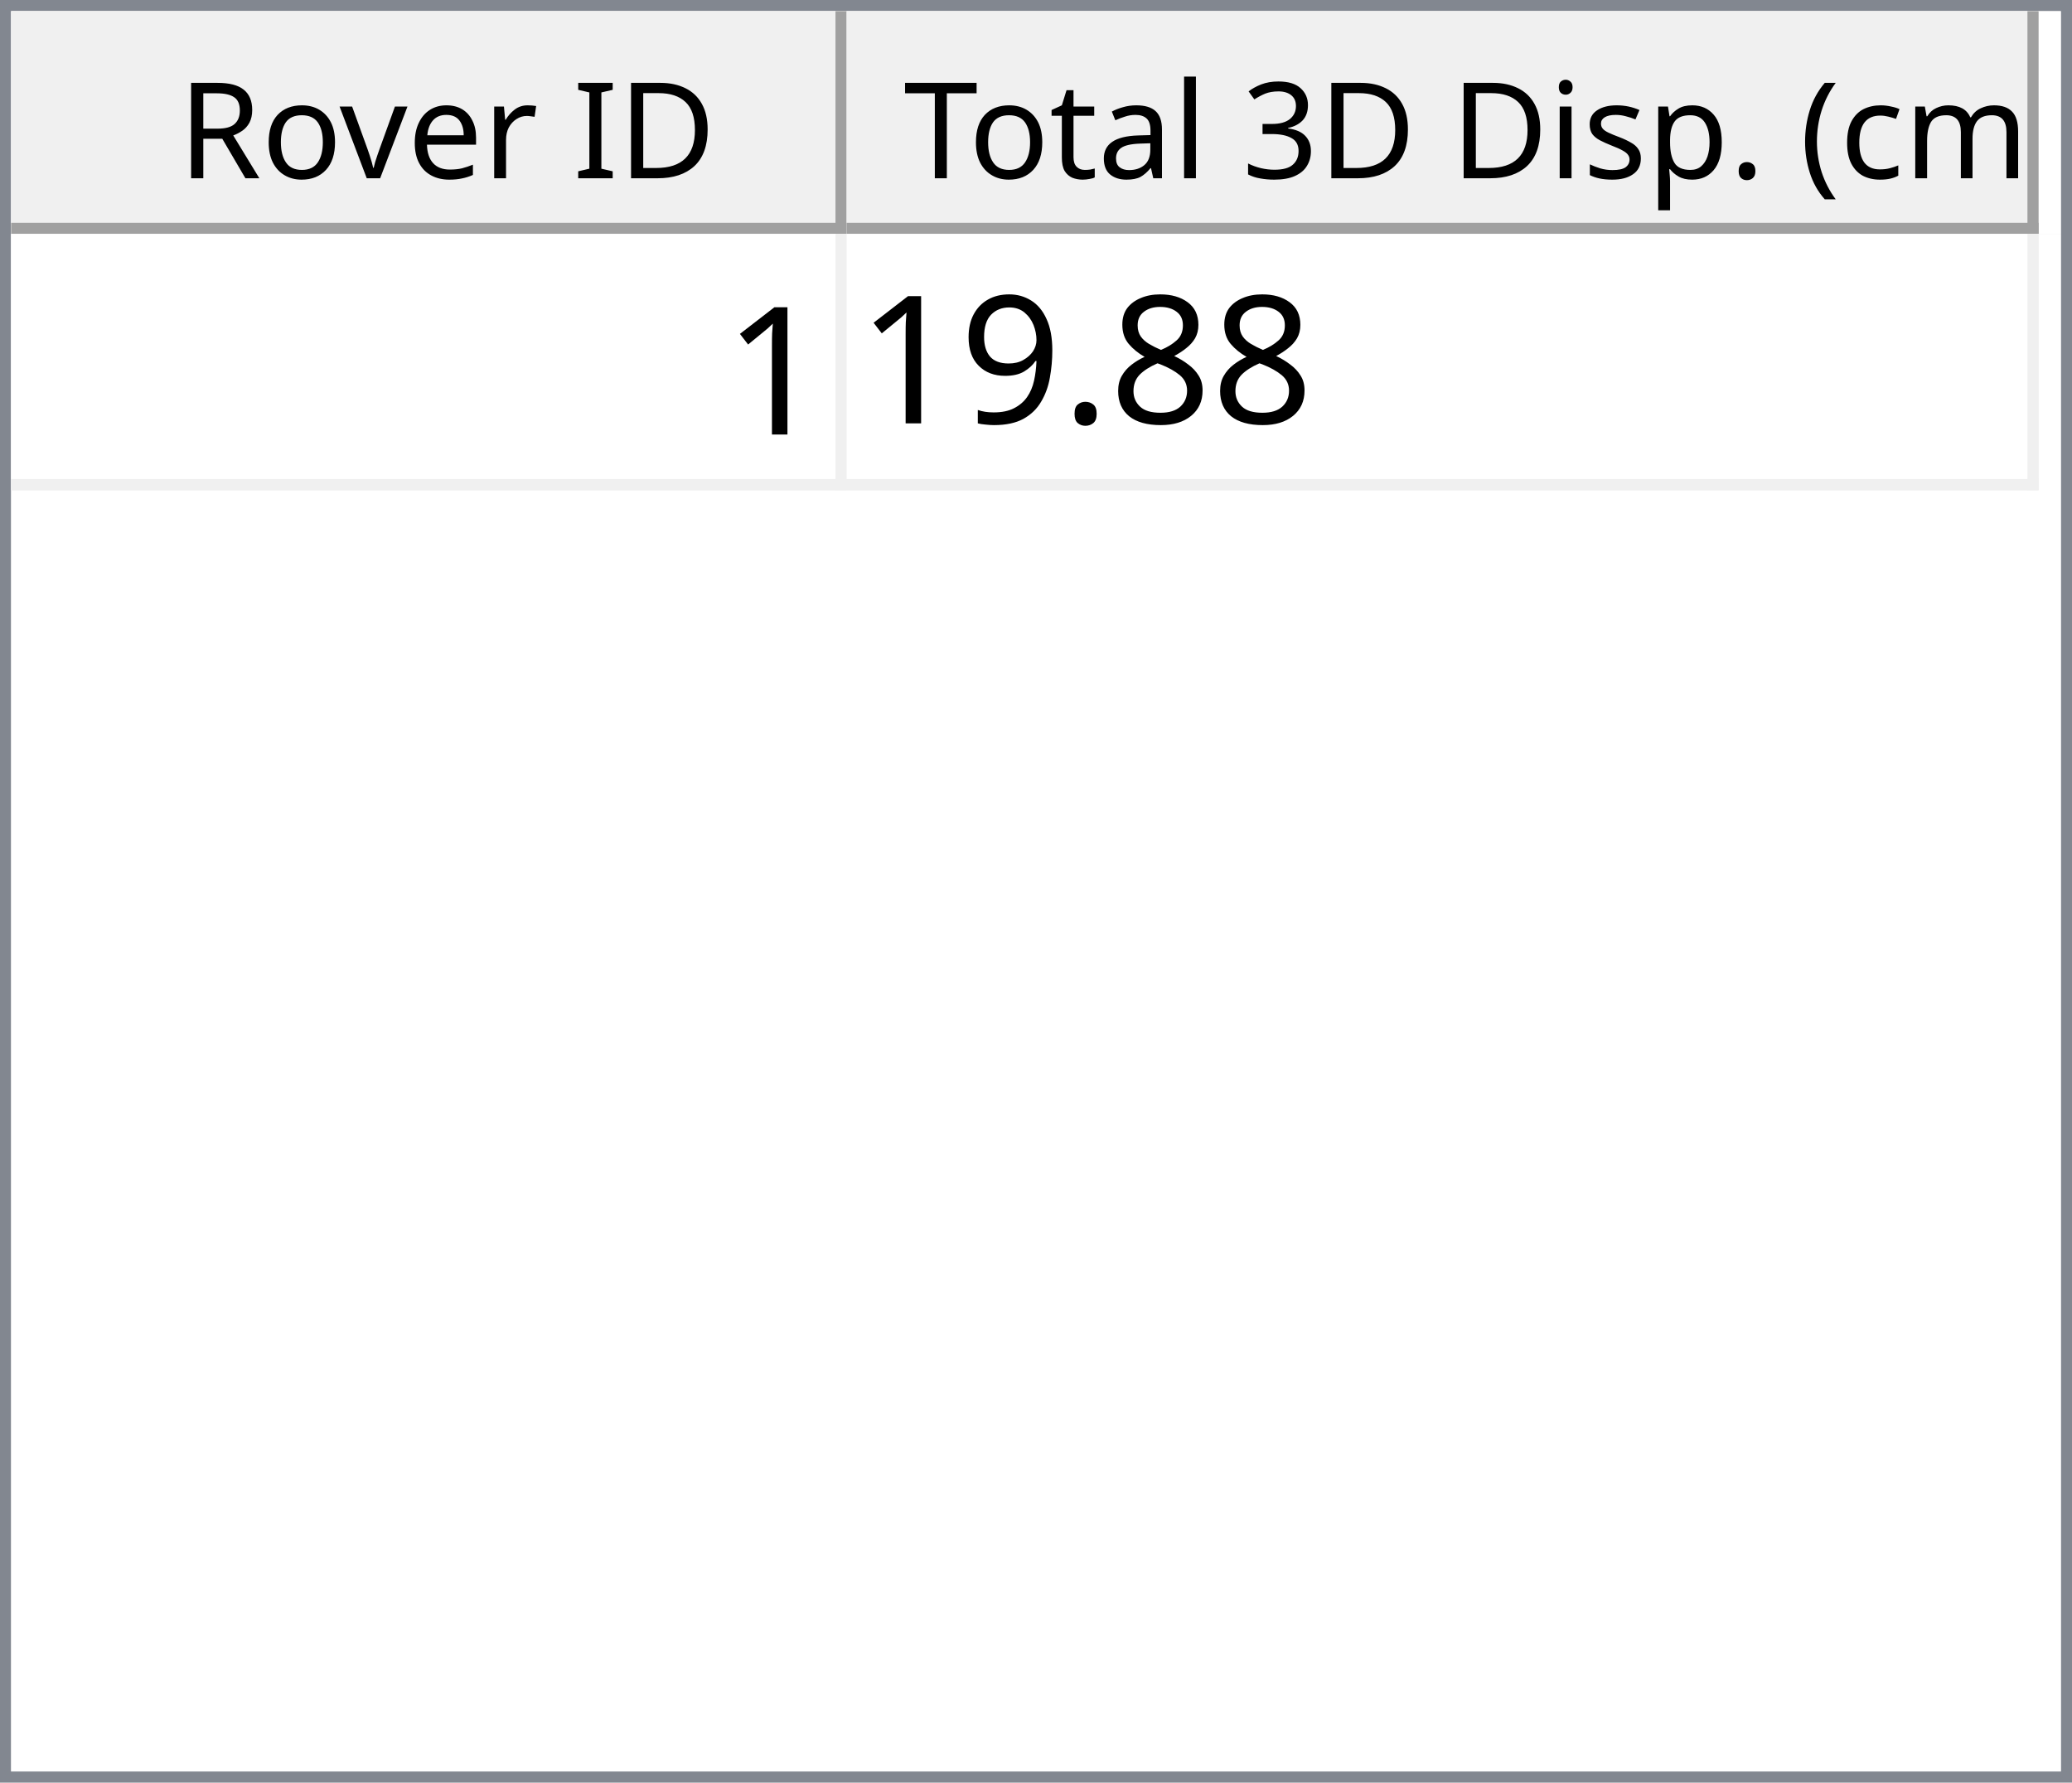
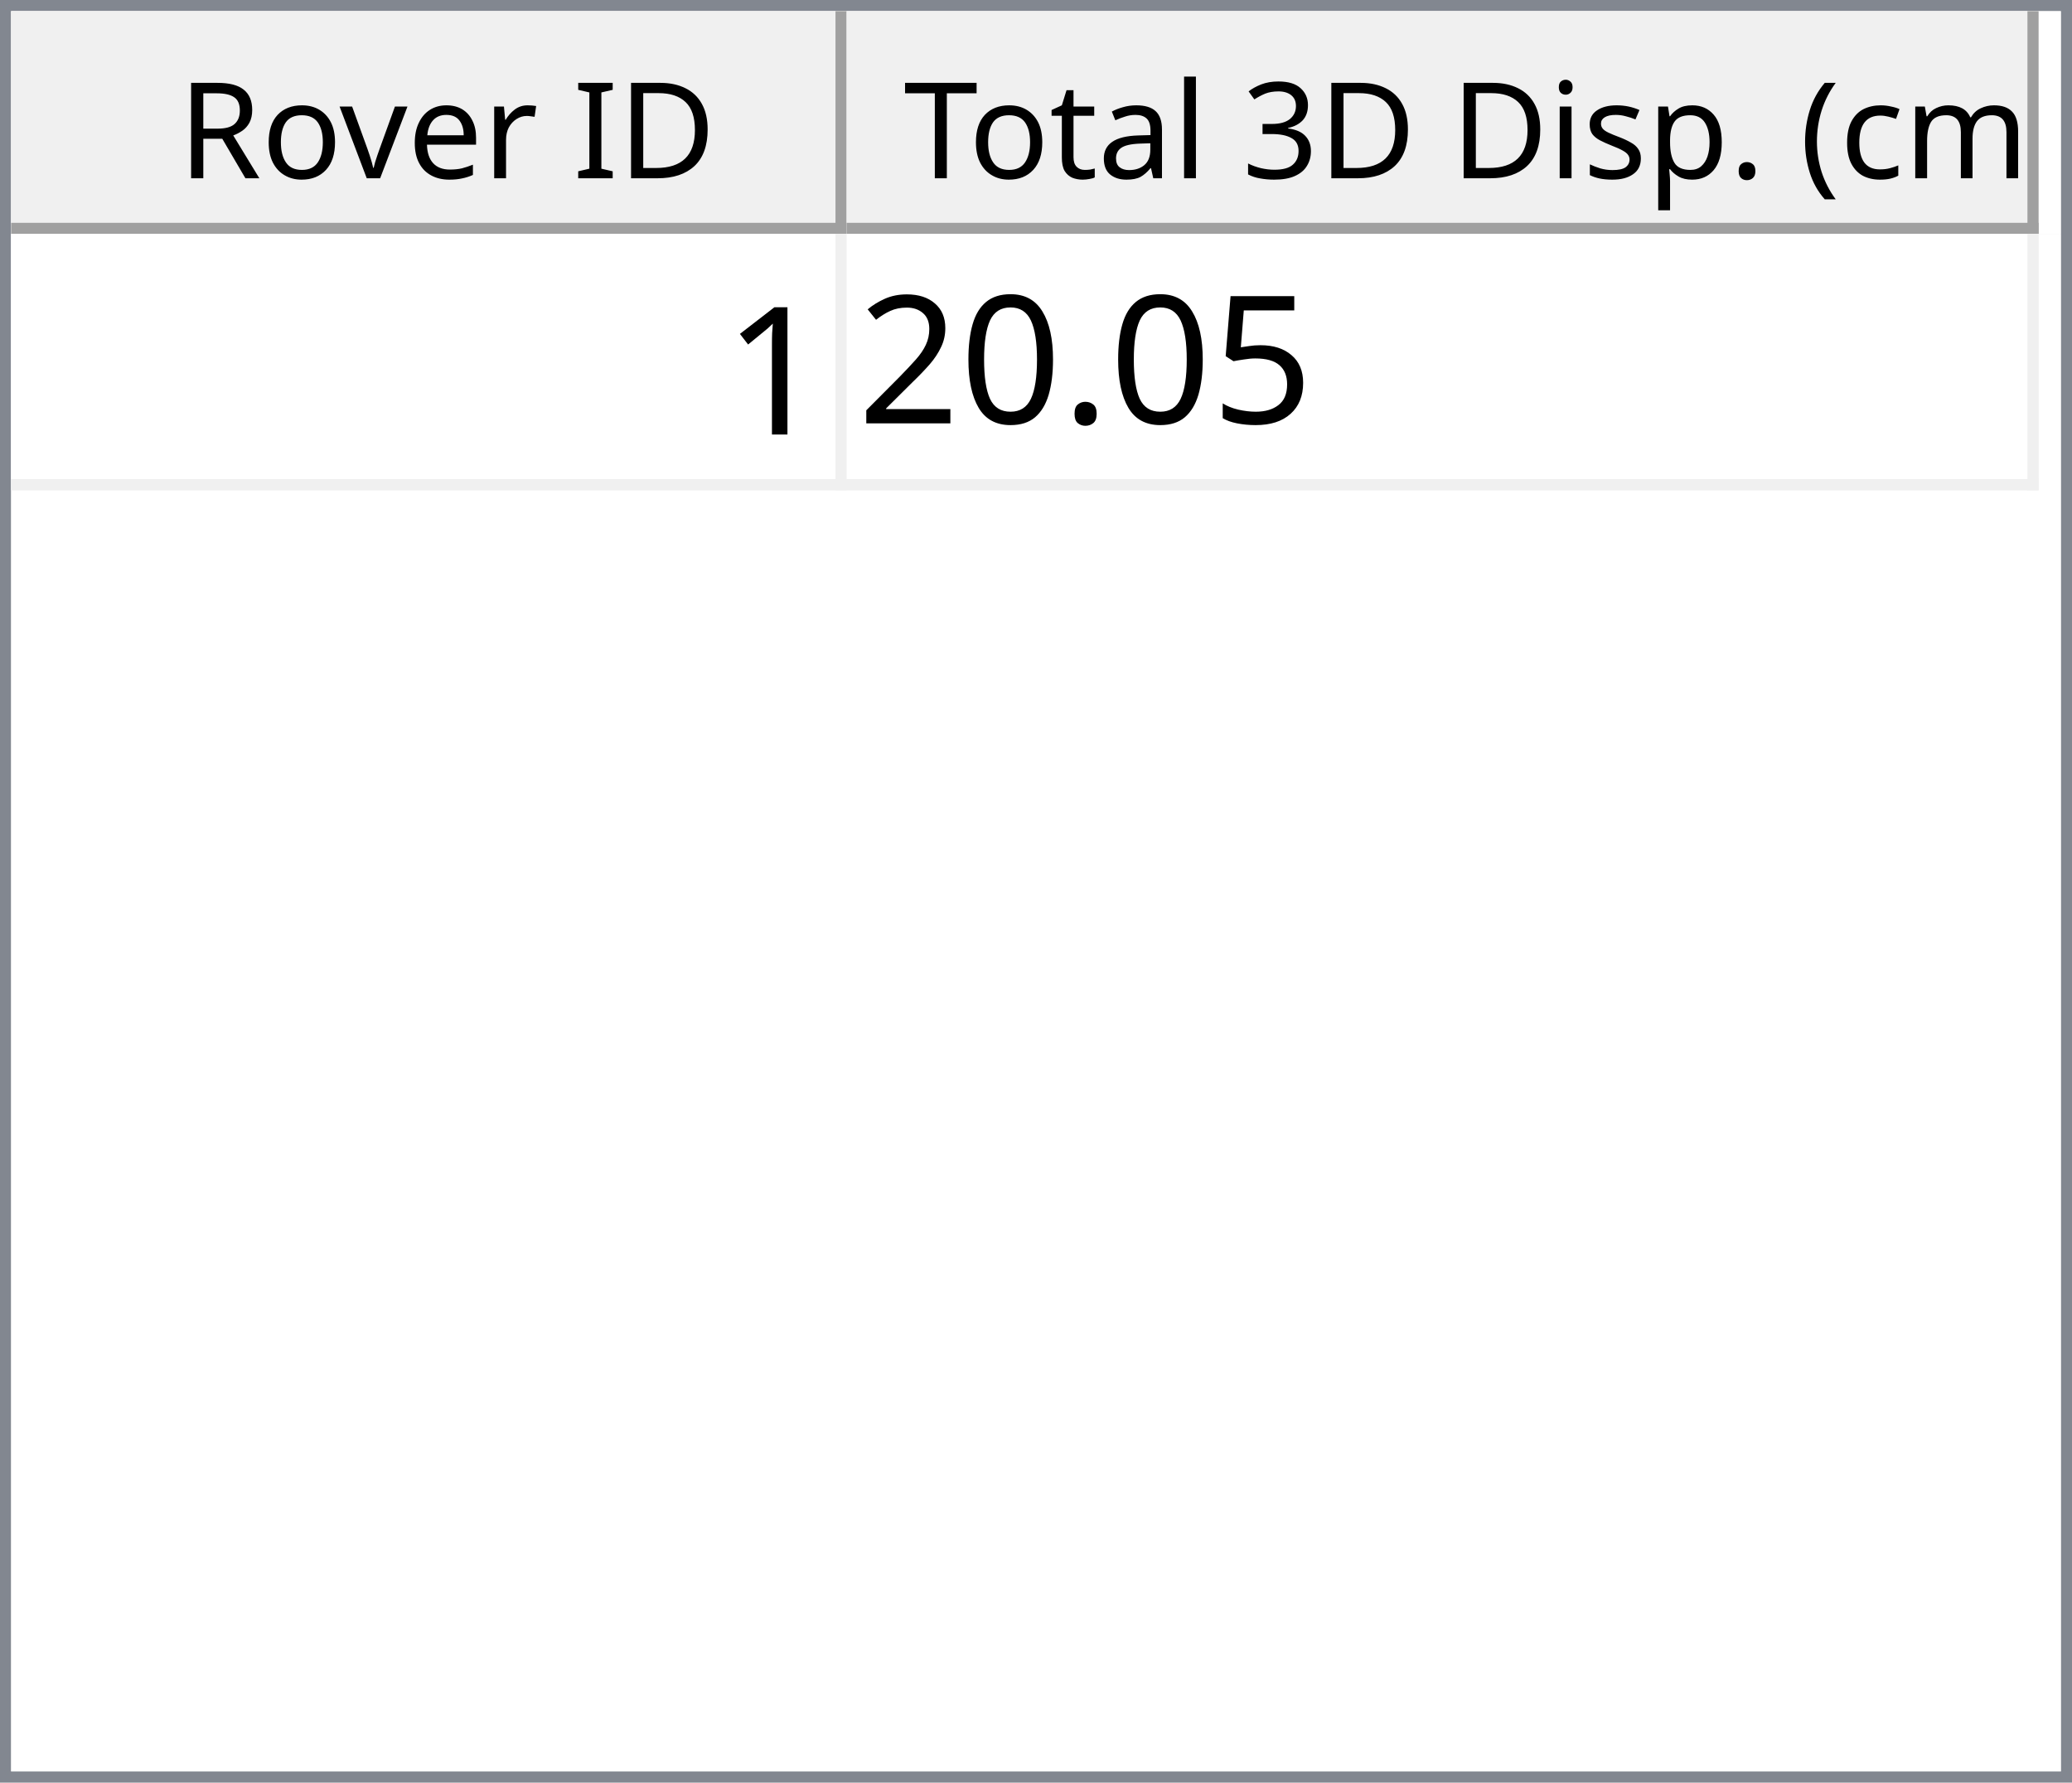
<svg xmlns="http://www.w3.org/2000/svg" style="fill-opacity:1; color-rendering:auto; color-interpolation:auto; text-rendering:auto; stroke:black; stroke-linecap:square; stroke-miterlimit:10; shape-rendering:auto; stroke-opacity:1; fill:black; stroke-dasharray:none; font-weight:normal; stroke-width:1; font-family:'Dialog'; font-style:normal; stroke-linejoin:miter; font-size:12px; stroke-dashoffset:0; image-rendering:auto;" width="186" height="160">
  <defs id="genericDefs" />
  <g>
    <defs id="defs1">
      <clipPath clipPathUnits="userSpaceOnUse" id="clipPath1">
        <path d="M0 0 L186 0 L186 160 L0 160 L0 0 Z" />
      </clipPath>
      <clipPath clipPathUnits="userSpaceOnUse" id="clipPath2">
        <path d="M0 0 L0 160 L186 160 L186 0 Z" />
      </clipPath>
      <clipPath clipPathUnits="userSpaceOnUse" id="clipPath3">
        <path d="M0 0 L0 20 L184 20 L184 0 Z" />
      </clipPath>
      <clipPath clipPathUnits="userSpaceOnUse" id="clipPath4">
        <path d="M0 0 L0 20 L75 20 L75 0 Z" />
      </clipPath>
      <clipPath clipPathUnits="userSpaceOnUse" id="clipPath5">
        <path d="M1 1 L1 19 L74 19 L74 1 Z" />
      </clipPath>
      <clipPath clipPathUnits="userSpaceOnUse" id="clipPath6">
        <path d="M0 0 L0 18 L73 18 L73 0 Z" />
      </clipPath>
      <clipPath clipPathUnits="userSpaceOnUse" id="clipPath7">
        <path d="M-0.5 -0.5 L-0.5 19.5 L74.5 19.5 L74.5 -0.5 Z" />
      </clipPath>
      <clipPath clipPathUnits="userSpaceOnUse" id="clipPath8">
        <path d="M0 0 L0 20 L107 20 L107 0 Z" />
      </clipPath>
      <clipPath clipPathUnits="userSpaceOnUse" id="clipPath9">
        <path d="M1 1 L1 19 L106 19 L106 1 Z" />
      </clipPath>
      <clipPath clipPathUnits="userSpaceOnUse" id="clipPath10">
        <path d="M0 0 L0 18 L105 18 L105 0 Z" />
      </clipPath>
      <clipPath clipPathUnits="userSpaceOnUse" id="clipPath11">
        <path d="M-0.5 -0.5 L-0.5 19.5 L106.5 19.5 L106.5 -0.5 Z" />
      </clipPath>
      <clipPath clipPathUnits="userSpaceOnUse" id="clipPath12">
        <path d="M0 0 L0 138 L184 138 L184 0 Z" />
      </clipPath>
      <clipPath clipPathUnits="userSpaceOnUse" id="clipPath13">
        <path d="M0 0 L0 23 L182 23 L182 0 Z" />
      </clipPath>
      <clipPath clipPathUnits="userSpaceOnUse" id="clipPath14">
        <path d="M-0.5 -0.5 L-0.5 22.5 L181.5 22.5 L181.5 -0.5 Z" />
      </clipPath>
      <clipPath clipPathUnits="userSpaceOnUse" id="clipPath15">
        <path d="M0 0 L0 22 L74 22 L74 0 Z" />
      </clipPath>
      <clipPath clipPathUnits="userSpaceOnUse" id="clipPath16">
        <path d="M0 0 L0 22 L106 22 L106 0 Z" />
      </clipPath>
      <font horiz-adv-x="64.551" id="font1">
        <font-face ascent="107.91" descent="25.098" units-per-em="100" style="font-style:normal; font-family:Segoe UI; font-weight:normal;" />
        <missing-glyph horiz-adv-x="64.551" d="M8.109 0 L8.109 68.266 L56.453 68.266 L56.453 0 L8.109 0 ZM15.328 7.234 L49.219 7.234 L49.219 61.031 L15.328 61.031 L15.328 7.234 Z" />
        <glyph unicode="D" horiz-adv-x="70.117" d="M9.188 0 L9.188 70.016 L28.516 70.016 Q65.531 70.016 65.531 35.891 Q65.531 19.672 55.25 9.836 Q44.969 0 27.734 0 L9.188 0 ZM17.391 62.594 L17.391 7.422 L27.828 7.422 Q41.609 7.422 49.273 14.797 Q56.938 22.172 56.938 35.688 Q56.938 62.594 28.328 62.594 L17.391 62.594 Z" />
        <glyph unicode="I" horiz-adv-x="26.611" d="M17.391 0 L9.188 0 L9.188 70.016 L17.391 70.016 L17.391 0 Z" />
        <glyph unicode=" " horiz-adv-x="27.393" d="" />
        <glyph unicode="r" horiz-adv-x="34.766" d="M34.188 41.891 Q32.078 43.5 28.125 43.5 Q23 43.5 19.555 38.672 Q16.109 33.844 16.109 25.484 L16.109 0 L8.109 0 L8.109 50 L16.109 50 L16.109 39.703 L16.312 39.703 Q18.016 44.969 21.531 47.922 Q25.047 50.875 29.391 50.875 Q32.516 50.875 34.188 50.203 L34.188 41.891 Z" />
        <glyph unicode="e" horiz-adv-x="52.295" d="M48.297 23 L12.984 23 Q13.188 14.656 17.484 10.109 Q21.781 5.562 29.297 5.562 Q37.75 5.562 44.828 11.141 L44.828 3.609 Q38.234 -1.172 27.391 -1.172 Q16.797 -1.172 10.742 5.641 Q4.688 12.453 4.688 24.812 Q4.688 36.469 11.305 43.82 Q17.922 51.172 27.734 51.172 Q37.547 51.172 42.922 44.828 Q48.297 38.484 48.297 27.203 L48.297 23 ZM40.094 29.781 Q40.047 36.719 36.75 40.578 Q33.453 44.438 27.594 44.438 Q21.922 44.438 17.969 40.383 Q14.016 36.328 13.094 29.781 L40.094 29.781 Z" />
        <glyph unicode="v" horiz-adv-x="47.9" d="M47.406 50 L27.484 0 L19.625 0 L0.688 50 L9.469 50 L22.172 13.672 Q23.578 9.672 23.922 6.688 L24.125 6.688 Q24.609 10.453 25.688 13.484 L38.969 50 L47.406 50 Z" />
        <glyph unicode="o" horiz-adv-x="58.594" d="M29 -1.172 Q17.922 -1.172 11.305 5.836 Q4.688 12.844 4.688 24.422 Q4.688 37.016 11.57 44.094 Q18.453 51.172 30.172 51.172 Q41.359 51.172 47.633 44.289 Q53.906 37.406 53.906 25.203 Q53.906 13.234 47.141 6.031 Q40.375 -1.172 29 -1.172 ZM29.594 44.438 Q21.875 44.438 17.383 39.188 Q12.891 33.938 12.891 24.703 Q12.891 15.828 17.43 10.695 Q21.969 5.562 29.594 5.562 Q37.359 5.562 41.531 10.594 Q45.703 15.625 45.703 24.906 Q45.703 34.281 41.531 39.359 Q37.359 44.438 29.594 44.438 Z" />
        <glyph unicode="R" horiz-adv-x="59.814" d="M59.375 0 L49.609 0 L37.891 19.625 Q36.281 22.359 34.766 24.289 Q33.25 26.219 31.664 27.438 Q30.078 28.656 28.25 29.219 Q26.422 29.781 24.125 29.781 L17.391 29.781 L17.391 0 L9.188 0 L9.188 70.016 L30.078 70.016 Q34.672 70.016 38.555 68.867 Q42.438 67.719 45.289 65.375 Q48.141 63.031 49.758 59.547 Q51.375 56.062 51.375 51.375 Q51.375 47.703 50.273 44.656 Q49.172 41.609 47.148 39.211 Q45.125 36.812 42.266 35.133 Q39.406 33.453 35.844 32.516 L35.844 32.328 Q37.594 31.547 38.891 30.547 Q40.188 29.547 41.359 28.18 Q42.531 26.812 43.68 25.078 Q44.828 23.344 46.234 21.047 L59.375 0 ZM17.391 62.594 L17.391 37.203 L28.516 37.203 Q31.594 37.203 34.203 38.133 Q36.812 39.062 38.719 40.797 Q40.625 42.531 41.703 45.047 Q42.781 47.562 42.781 50.688 Q42.781 56.297 39.141 59.445 Q35.5 62.594 28.609 62.594 L17.391 62.594 Z" />
        <glyph unicode=")" horiz-adv-x="30.176" d="M8.297 -15.922 L1.172 -15.922 Q16.406 2.344 16.406 26.812 Q16.406 51.469 1.078 70.016 L8.297 70.016 Q23.531 52.156 23.531 26.703 Q23.531 1.375 8.297 -15.922 Z" />
        <glyph unicode="m" horiz-adv-x="86.133" d="M79.109 0 L71.094 0 L71.094 28.719 Q71.094 37.016 68.531 40.727 Q65.969 44.438 59.906 44.438 Q54.781 44.438 51.195 39.75 Q47.609 35.062 47.609 28.516 L47.609 0 L39.594 0 L39.594 29.688 Q39.594 44.438 28.219 44.438 Q22.953 44.438 19.531 40.016 Q16.109 35.594 16.109 28.516 L16.109 0 L8.109 0 L8.109 50 L16.109 50 L16.109 42.094 L16.312 42.094 Q21.625 51.172 31.844 51.172 Q36.969 51.172 40.773 48.312 Q44.578 45.453 46 40.828 Q51.562 51.172 62.594 51.172 Q79.109 51.172 79.109 30.812 L79.109 0 Z" />
        <glyph unicode="c" horiz-adv-x="46.191" d="M42.188 2.297 Q36.422 -1.172 28.516 -1.172 Q17.828 -1.172 11.258 5.789 Q4.688 12.75 4.688 23.828 Q4.688 36.188 11.766 43.68 Q18.844 51.172 30.672 51.172 Q37.25 51.172 42.281 48.734 L42.281 40.531 Q36.719 44.438 30.375 44.438 Q22.703 44.438 17.797 38.945 Q12.891 33.453 12.891 24.516 Q12.891 15.719 17.508 10.641 Q22.125 5.562 29.891 5.562 Q36.422 5.562 42.188 9.906 L42.188 2.297 Z" />
        <glyph unicode="(" horiz-adv-x="30.176" d="M29.109 -15.922 L21.969 -15.922 Q6.844 1.375 6.844 26.703 Q6.844 52.156 21.969 70.016 L29.203 70.016 Q13.875 51.469 13.875 26.812 Q13.875 2.344 29.109 -15.922 Z" />
        <glyph unicode="." horiz-adv-x="21.68" d="M10.891 -1.078 Q8.641 -1.078 7.055 0.539 Q5.469 2.156 5.469 4.391 Q5.469 6.641 7.055 8.273 Q8.641 9.906 10.891 9.906 Q13.188 9.906 14.797 8.273 Q16.406 6.641 16.406 4.391 Q16.406 2.156 14.797 0.539 Q13.188 -1.078 10.891 -1.078 Z" />
        <glyph unicode="p" horiz-adv-x="58.789" d="M16.312 7.234 L16.109 7.234 L16.109 -23 L8.109 -23 L8.109 50 L16.109 50 L16.109 41.219 L16.312 41.219 Q22.219 51.172 33.594 51.172 Q43.266 51.172 48.688 44.461 Q54.109 37.75 54.109 26.469 Q54.109 13.922 48 6.375 Q41.891 -1.172 31.297 -1.172 Q21.578 -1.172 16.312 7.234 ZM16.109 27.391 L16.109 20.406 Q16.109 14.203 20.141 9.883 Q24.172 5.562 30.375 5.562 Q37.641 5.562 41.773 11.133 Q45.906 16.703 45.906 26.609 Q45.906 34.969 42.047 39.703 Q38.188 44.438 31.594 44.438 Q24.609 44.438 20.359 39.578 Q16.109 34.719 16.109 27.391 Z" />
        <glyph unicode="s" horiz-adv-x="42.432" d="M5.078 1.812 L5.078 10.406 Q11.625 5.562 19.484 5.562 Q30.031 5.562 30.031 12.594 Q30.031 14.594 29.125 15.992 Q28.219 17.391 26.68 18.461 Q25.141 19.531 23.07 20.383 Q21 21.234 18.609 22.172 Q15.281 23.484 12.766 24.828 Q10.25 26.172 8.57 27.859 Q6.891 29.547 6.031 31.695 Q5.172 33.844 5.172 36.719 Q5.172 40.234 6.789 42.945 Q8.406 45.656 11.086 47.484 Q13.766 49.312 17.211 50.242 Q20.656 51.172 24.312 51.172 Q30.812 51.172 35.938 48.922 L35.938 40.828 Q30.422 44.438 23.25 44.438 Q21 44.438 19.195 43.922 Q17.391 43.406 16.094 42.477 Q14.797 41.547 14.086 40.258 Q13.375 38.969 13.375 37.406 Q13.375 35.453 14.086 34.133 Q14.797 32.812 16.164 31.789 Q17.531 30.766 19.484 29.938 Q21.438 29.109 23.922 28.125 Q27.25 26.859 29.883 25.516 Q32.516 24.172 34.375 22.484 Q36.234 20.797 37.234 18.602 Q38.234 16.406 38.234 13.375 Q38.234 9.672 36.602 6.938 Q34.969 4.203 32.234 2.398 Q29.5 0.594 25.93 -0.289 Q22.359 -1.172 18.453 -1.172 Q10.75 -1.172 5.078 1.812 Z" />
        <glyph unicode="i" horiz-adv-x="24.219" d="M12.203 62.703 Q10.062 62.703 8.547 64.164 Q7.031 65.625 7.031 67.875 Q7.031 70.125 8.547 71.609 Q10.062 73.094 12.203 73.094 Q14.406 73.094 15.945 71.609 Q17.484 70.125 17.484 67.875 Q17.484 65.719 15.945 64.211 Q14.406 62.703 12.203 62.703 ZM16.109 0 L8.109 0 L8.109 50 L16.109 50 L16.109 0 Z" />
        <glyph unicode="3" horiz-adv-x="53.906" d="M46.531 19.828 Q46.531 15.094 44.75 11.211 Q42.969 7.328 39.719 4.57 Q36.469 1.812 31.93 0.297 Q27.391 -1.219 21.922 -1.219 Q11.922 -1.219 6 2.594 L6 11.188 Q13.094 5.609 22.219 5.609 Q25.875 5.609 28.828 6.539 Q31.781 7.469 33.906 9.227 Q36.031 10.984 37.18 13.477 Q38.328 15.969 38.328 19.094 Q38.328 32.812 18.797 32.812 L12.984 32.812 L12.984 39.594 L18.5 39.594 Q35.797 39.594 35.797 52.484 Q35.797 64.406 22.609 64.406 Q15.188 64.406 8.688 59.422 L8.688 67.188 Q15.375 71.188 24.609 71.188 Q29 71.188 32.57 69.969 Q36.141 68.75 38.68 66.555 Q41.219 64.359 42.609 61.281 Q44 58.203 44 54.5 Q44 40.672 30.031 36.719 L30.031 36.531 Q33.594 36.141 36.625 34.797 Q39.656 33.453 41.852 31.305 Q44.047 29.156 45.289 26.25 Q46.531 23.344 46.531 19.828 Z" />
        <glyph unicode="l" horiz-adv-x="24.219" d="M16.109 0 L8.109 0 L8.109 74.031 L16.109 74.031 L16.109 0 Z" />
        <glyph unicode="a" horiz-adv-x="50.879" d="M43.891 0 L35.891 0 L35.891 7.812 L35.688 7.812 Q30.469 -1.172 20.312 -1.172 Q12.844 -1.172 8.617 2.781 Q4.391 6.734 4.391 13.281 Q4.391 27.297 20.906 29.594 L35.891 31.688 Q35.891 44.438 25.594 44.438 Q16.547 44.438 9.281 38.281 L9.281 46.484 Q16.656 51.172 26.266 51.172 Q43.891 51.172 43.891 32.516 L43.891 0 ZM35.891 25.297 L23.828 23.641 Q18.266 22.859 15.43 20.875 Q12.594 18.891 12.594 13.875 Q12.594 10.203 15.211 7.883 Q17.828 5.562 22.172 5.562 Q28.125 5.562 32.008 9.742 Q35.891 13.922 35.891 20.312 L35.891 25.297 Z" />
        <glyph unicode="t" horiz-adv-x="33.887" d="M31.297 0.484 Q28.469 -1.078 23.828 -1.078 Q10.688 -1.078 10.688 13.578 L10.688 43.172 L2.094 43.172 L2.094 50 L10.688 50 L10.688 62.203 L18.703 64.797 L18.703 50 L31.297 50 L31.297 43.172 L18.703 43.172 L18.703 14.984 Q18.703 9.969 20.414 7.82 Q22.125 5.672 26.078 5.672 Q29.109 5.672 31.297 7.328 L31.297 0.484 Z" />
        <glyph unicode="T" horiz-adv-x="52.393" d="M50.594 62.594 L30.375 62.594 L30.375 0 L22.172 0 L22.172 62.594 L2 62.594 L2 70.016 L50.594 70.016 L50.594 62.594 Z" />
      </font>
      <font horiz-adv-x="75.0" id="font2">
        <font-face ascent="100.537" descent="21.973" units-per-em="100" style="font-style:normal; font-family:sans-serif; font-weight:normal;" />
        <missing-glyph horiz-adv-x="75.0" d="M12.5 0 L12.5 62.5 L62.5 62.5 L62.5 0 L12.5 0 ZM14.062 1.562 L60.938 1.562 L60.938 60.938 L14.062 60.938 L14.062 1.562 Z" />
        <glyph unicode="1" horiz-adv-x="55.615" d="M37.25 0 L28.469 0 L28.469 56 Q25.297 52.984 20.141 49.953 Q14.984 46.922 10.891 45.406 L10.891 53.906 Q18.266 57.375 23.781 62.305 Q29.297 67.234 31.594 71.875 L37.25 71.875 L37.25 0 Z" />
-         <glyph unicode="8" horiz-adv-x="55.615" d="M17.672 38.812 Q12.203 40.828 9.57 44.539 Q6.938 48.25 6.938 53.422 Q6.938 61.234 12.555 66.555 Q18.172 71.875 27.484 71.875 Q36.859 71.875 42.578 66.43 Q48.297 60.984 48.297 53.172 Q48.297 48.188 45.68 44.508 Q43.062 40.828 37.75 38.812 Q44.344 36.672 47.781 31.883 Q51.219 27.094 51.219 20.453 Q51.219 11.281 44.727 5.031 Q38.234 -1.219 27.641 -1.219 Q17.047 -1.219 10.547 5.055 Q4.047 11.328 4.047 20.703 Q4.047 27.688 7.594 32.398 Q11.141 37.109 17.672 38.812 ZM15.922 53.719 Q15.922 48.641 19.195 45.414 Q22.469 42.188 27.688 42.188 Q32.766 42.188 36.016 45.383 Q39.266 48.578 39.266 53.219 Q39.266 58.062 35.914 61.359 Q32.562 64.656 27.594 64.656 Q22.562 64.656 19.242 61.43 Q15.922 58.203 15.922 53.719 ZM13.094 20.656 Q13.094 16.891 14.875 13.375 Q16.656 9.859 20.172 7.93 Q23.688 6 27.734 6 Q34.031 6 38.133 10.055 Q42.234 14.109 42.234 20.359 Q42.234 26.703 38.016 30.859 Q33.797 35.016 27.438 35.016 Q21.234 35.016 17.164 30.914 Q13.094 26.812 13.094 20.656 Z" />
+         <glyph unicode="5" horiz-adv-x="55.615" d="M4.156 18.75 L13.375 19.531 Q14.406 12.797 18.141 9.398 Q21.875 6 27.156 6 Q33.5 6 37.891 10.789 Q42.281 15.578 42.281 23.484 Q42.281 31 38.062 35.352 Q33.844 39.703 27 39.703 Q22.75 39.703 19.336 37.773 Q15.922 35.844 13.969 32.766 L5.719 33.844 L12.641 70.609 L48.25 70.609 L48.25 62.203 L19.672 62.203 L15.828 42.969 Q22.266 47.469 29.344 47.469 Q38.719 47.469 45.164 40.969 Q51.609 34.469 51.609 24.266 Q51.609 14.547 45.953 7.469 Q39.062 -1.219 27.156 -1.219 Q17.391 -1.219 11.211 4.25 Q5.031 9.719 4.156 18.75 Z" />
        <glyph unicode="." horiz-adv-x="27.783" d="M9.078 0 L9.078 10.016 L19.094 10.016 L19.094 0 L9.078 0 Z" />
-         <glyph unicode="9" horiz-adv-x="55.615" d="M5.469 16.547 L13.922 17.328 Q14.984 11.375 18.016 8.688 Q21.047 6 25.781 6 Q29.828 6 32.883 7.859 Q35.938 9.719 37.891 12.82 Q39.844 15.922 41.164 21.195 Q42.484 26.469 42.484 31.938 Q42.484 32.516 42.438 33.688 Q39.797 29.5 35.234 26.883 Q30.672 24.266 25.344 24.266 Q16.453 24.266 10.305 30.711 Q4.156 37.156 4.156 47.703 Q4.156 58.594 10.578 65.234 Q17 71.875 26.656 71.875 Q33.641 71.875 39.43 68.117 Q45.219 64.359 48.219 57.398 Q51.219 50.438 51.219 37.25 Q51.219 23.531 48.242 15.406 Q45.266 7.281 39.383 3.031 Q33.5 -1.219 25.594 -1.219 Q17.188 -1.219 11.867 3.445 Q6.547 8.109 5.469 16.547 ZM41.453 48.141 Q41.453 55.719 37.43 60.156 Q33.406 64.594 27.734 64.594 Q21.875 64.594 17.531 59.812 Q13.188 55.031 13.188 47.406 Q13.188 40.578 17.312 36.305 Q21.438 32.031 27.484 32.031 Q33.594 32.031 37.523 36.305 Q41.453 40.578 41.453 48.141 Z" />
+         <glyph unicode="0" horiz-adv-x="55.615" d="M4.156 35.297 Q4.156 48 6.766 55.742 Q9.375 63.484 14.523 67.68 Q19.672 71.875 27.484 71.875 Q33.25 71.875 37.594 69.555 Q41.938 67.234 44.773 62.867 Q47.609 58.5 49.219 52.227 Q50.828 45.953 50.828 35.297 Q50.828 22.703 48.242 14.969 Q45.656 7.234 40.508 3.008 Q35.359 -1.219 27.484 -1.219 Q17.141 -1.219 11.234 6.203 Q4.156 15.141 4.156 35.297 ZM13.188 35.297 Q13.188 17.672 17.312 11.836 Q21.438 6 27.484 6 Q33.547 6 37.672 11.859 Q41.797 17.719 41.797 35.297 Q41.797 52.984 37.672 58.789 Q33.547 64.594 27.391 64.594 Q21.344 64.594 17.719 59.469 Q13.188 52.938 13.188 35.297 Z" />
+         <glyph unicode="2" horiz-adv-x="55.615" d="M50.344 8.453 L50.344 0 L3.031 0 Q2.938 3.172 4.047 6.109 Q5.859 10.938 9.836 15.625 Q13.812 20.312 21.344 26.469 Q33.016 36.031 37.117 41.625 Q41.219 47.219 41.219 52.203 Q41.219 57.422 37.477 61.008 Q33.734 64.594 27.734 64.594 Q21.391 64.594 17.578 60.789 Q13.766 56.984 13.719 50.25 L4.688 51.172 Q5.609 61.281 11.664 66.578 Q17.719 71.875 27.938 71.875 Q38.234 71.875 44.242 66.164 Q50.25 60.453 50.25 52 Q50.25 47.703 48.492 43.555 Q46.734 39.406 42.656 34.812 Q38.578 30.219 29.109 22.219 Q21.188 15.578 18.945 13.211 Q16.703 10.844 15.234 8.453 L50.344 8.453 Z" />
      </font>
    </defs>
    <g style="fill:white; stroke:white;">
      <rect x="0" y="0" width="186" style="clip-path:url(#clipPath1); stroke:none;" height="160" />
    </g>
    <g style="fill:white; text-rendering:optimizeSpeed; color-rendering:optimizeSpeed; image-rendering:optimizeSpeed; shape-rendering:crispEdges; stroke:white; color-interpolation:sRGB;">
      <rect x="0" width="186" height="160" y="0" style="stroke:none;" />
      <path style="stroke:none;" d="M0 160 L186 160 L186 0 L0 0 Z" />
    </g>
    <g style="fill:rgb(240,240,240); font-family:'Segoe UI'; stroke:rgb(240,240,240);">
      <rect x="0" y="0" width="186" style="clip-path:url(#clipPath2); stroke:none;" height="160" />
    </g>
    <g style="fill:rgb(130,135,144); font-family:'Segoe UI'; stroke:rgb(130,135,144);">
      <path d="M0 0 L186 0 L186 160 L0 160 L0 0 ZM1 1 L185 1 L185 159 L1 159 L1 1 Z" style="fill-rule:evenodd; clip-path:url(#clipPath2); stroke:none;" />
    </g>
    <g style="fill:white; font-family:'Segoe UI'; stroke:white;" transform="translate(1,1)">
      <rect x="0" y="0" width="184" style="clip-path:url(#clipPath3); stroke:none;" height="20" />
    </g>
    <g style="fill:rgb(240,240,240); font-family:'Segoe UI'; stroke:rgb(240,240,240);" transform="translate(1,1)">
      <rect x="0" y="0" width="75" style="clip-path:url(#clipPath4); stroke:none;" height="20" />
    </g>
    <g style="font-family:'Segoe UI';" transform="translate(2,2)">
      <text x="14" xml:space="preserve" y="14" style="clip-path:url(#clipPath6); stroke:none;">Rover ID</text>
    </g>
    <g style="fill:rgb(160,160,160); font-family:'Segoe UI'; stroke:rgb(160,160,160); stroke-linejoin:bevel;" transform="translate(1.5,1.5)">
      <line x1="74" x2="74" y1="0" style="fill:none; clip-path:url(#clipPath7);" y2="19" />
    </g>
    <g style="fill:rgb(160,160,160); font-family:'Segoe UI'; stroke:rgb(160,160,160); stroke-linejoin:bevel;" transform="matrix(1,0,0,1,1,1) translate(0.5,0.5)">
      <line x1="0" x2="74" y1="19" style="fill:none; clip-path:url(#clipPath7);" y2="19" />
    </g>
    <g style="fill:rgb(240,240,240); font-family:'Segoe UI'; stroke:rgb(240,240,240);" transform="translate(76,1)">
      <rect x="0" y="0" width="107" style="clip-path:url(#clipPath8); stroke:none;" height="20" />
    </g>
    <g style="font-family:'Segoe UI';" transform="translate(77,2)">
      <text x="1" xml:space="preserve" y="14" style="clip-path:url(#clipPath10); stroke:none;"> Total 3D Disp. (cm)</text>
    </g>
    <g style="fill:rgb(160,160,160); font-family:'Segoe UI'; stroke:rgb(160,160,160); stroke-linejoin:bevel;" transform="translate(76.5,1.5)">
      <line x1="106" x2="106" y1="0" style="fill:none; clip-path:url(#clipPath11);" y2="19" />
    </g>
    <g style="fill:rgb(160,160,160); font-family:'Segoe UI'; stroke:rgb(160,160,160); stroke-linejoin:bevel;" transform="matrix(1,0,0,1,76,1) translate(0.5,0.5)">
      <line x1="0" x2="106" y1="19" style="fill:none; clip-path:url(#clipPath11);" y2="19" />
    </g>
    <g style="fill:white; font-family:'Segoe UI'; stroke:white;" transform="translate(1,21)">
      <rect x="0" y="0" width="184" style="clip-path:url(#clipPath12); stroke:none;" height="138" />
    </g>
    <g style="fill:rgb(240,240,240); font-size:16px; font-family:sans-serif; stroke:rgb(240,240,240);" transform="translate(1,21)">
      <rect x="0" y="0" width="182" style="clip-path:url(#clipPath13); stroke:none;" height="23" />
      <line transform="translate(0.5,0.5)" x1="0" x2="181" y1="22" style="clip-path:url(#clipPath14); fill:none; stroke-linejoin:bevel;" y2="22" />
    </g>
    <g transform="matrix(1,0,0,1,1,21) translate(0.5,0.5)" style="fill:rgb(240,240,240); font-size:16px; font-family:sans-serif; stroke:rgb(240,240,240); stroke-linejoin:bevel;">
      <line x1="74" x2="74" y1="0" style="fill:none; clip-path:url(#clipPath14);" y2="22" />
    </g>
    <g transform="matrix(1,0,0,1,1,21) translate(0.5,0.5)" style="fill:rgb(240,240,240); font-size:16px; font-family:sans-serif; stroke:rgb(240,240,240); stroke-linejoin:bevel;">
      <line x1="181" x2="181" y1="0" style="fill:none; clip-path:url(#clipPath14);" y2="22" />
    </g>
    <g style="fill:white; font-size:16px; font-family:sans-serif; stroke:white;" transform="matrix(1,0,0,1,1,21)">
      <rect x="0" y="0" width="74" style="clip-path:url(#clipPath15); stroke:none;" height="22" />
      <text x="64" y="18" style="fill:black; clip-path:url(#clipPath15); stroke:none;" xml:space="preserve">1</text>
    </g>
    <g style="fill:white; font-size:16px; font-family:sans-serif; stroke:white;" transform="matrix(1,0,0,1,1,21) translate(75,0)">
      <rect x="0" y="0" width="106" style="clip-path:url(#clipPath16); stroke:none;" height="22" />
-       <text x="1" y="17" style="fill:black; clip-path:url(#clipPath16); stroke:none;" xml:space="preserve">19.88</text>
+       <text x="1" y="17" style="fill:black; clip-path:url(#clipPath16); stroke:none;" xml:space="preserve">20.05</text>
    </g>
  </g>
</svg>
